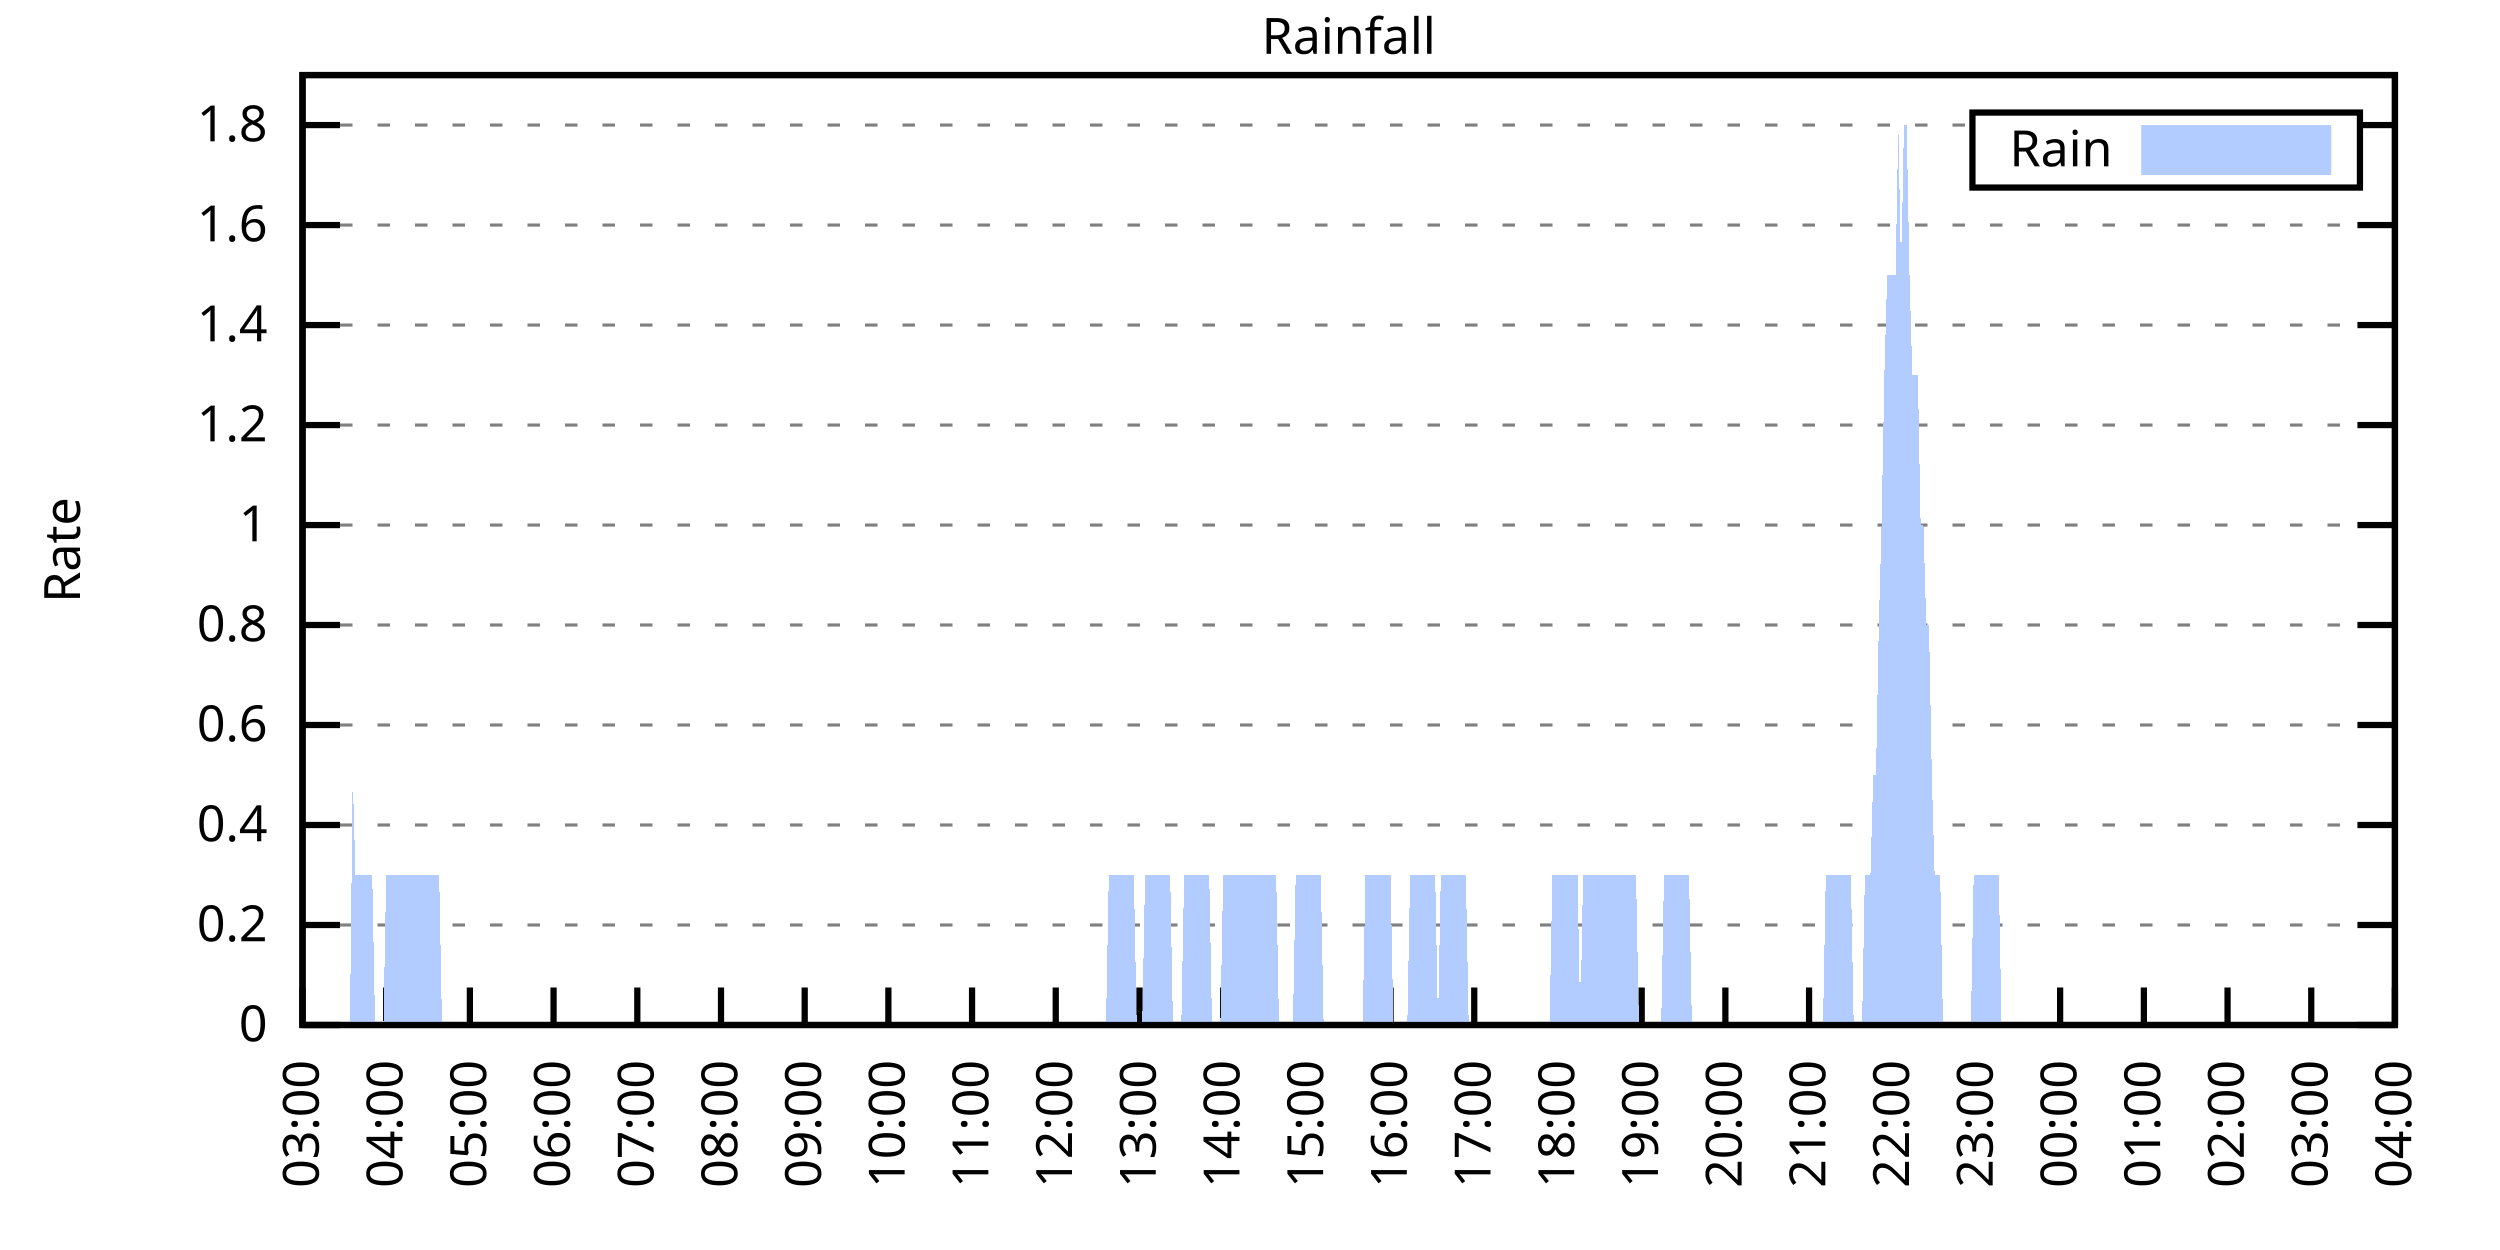
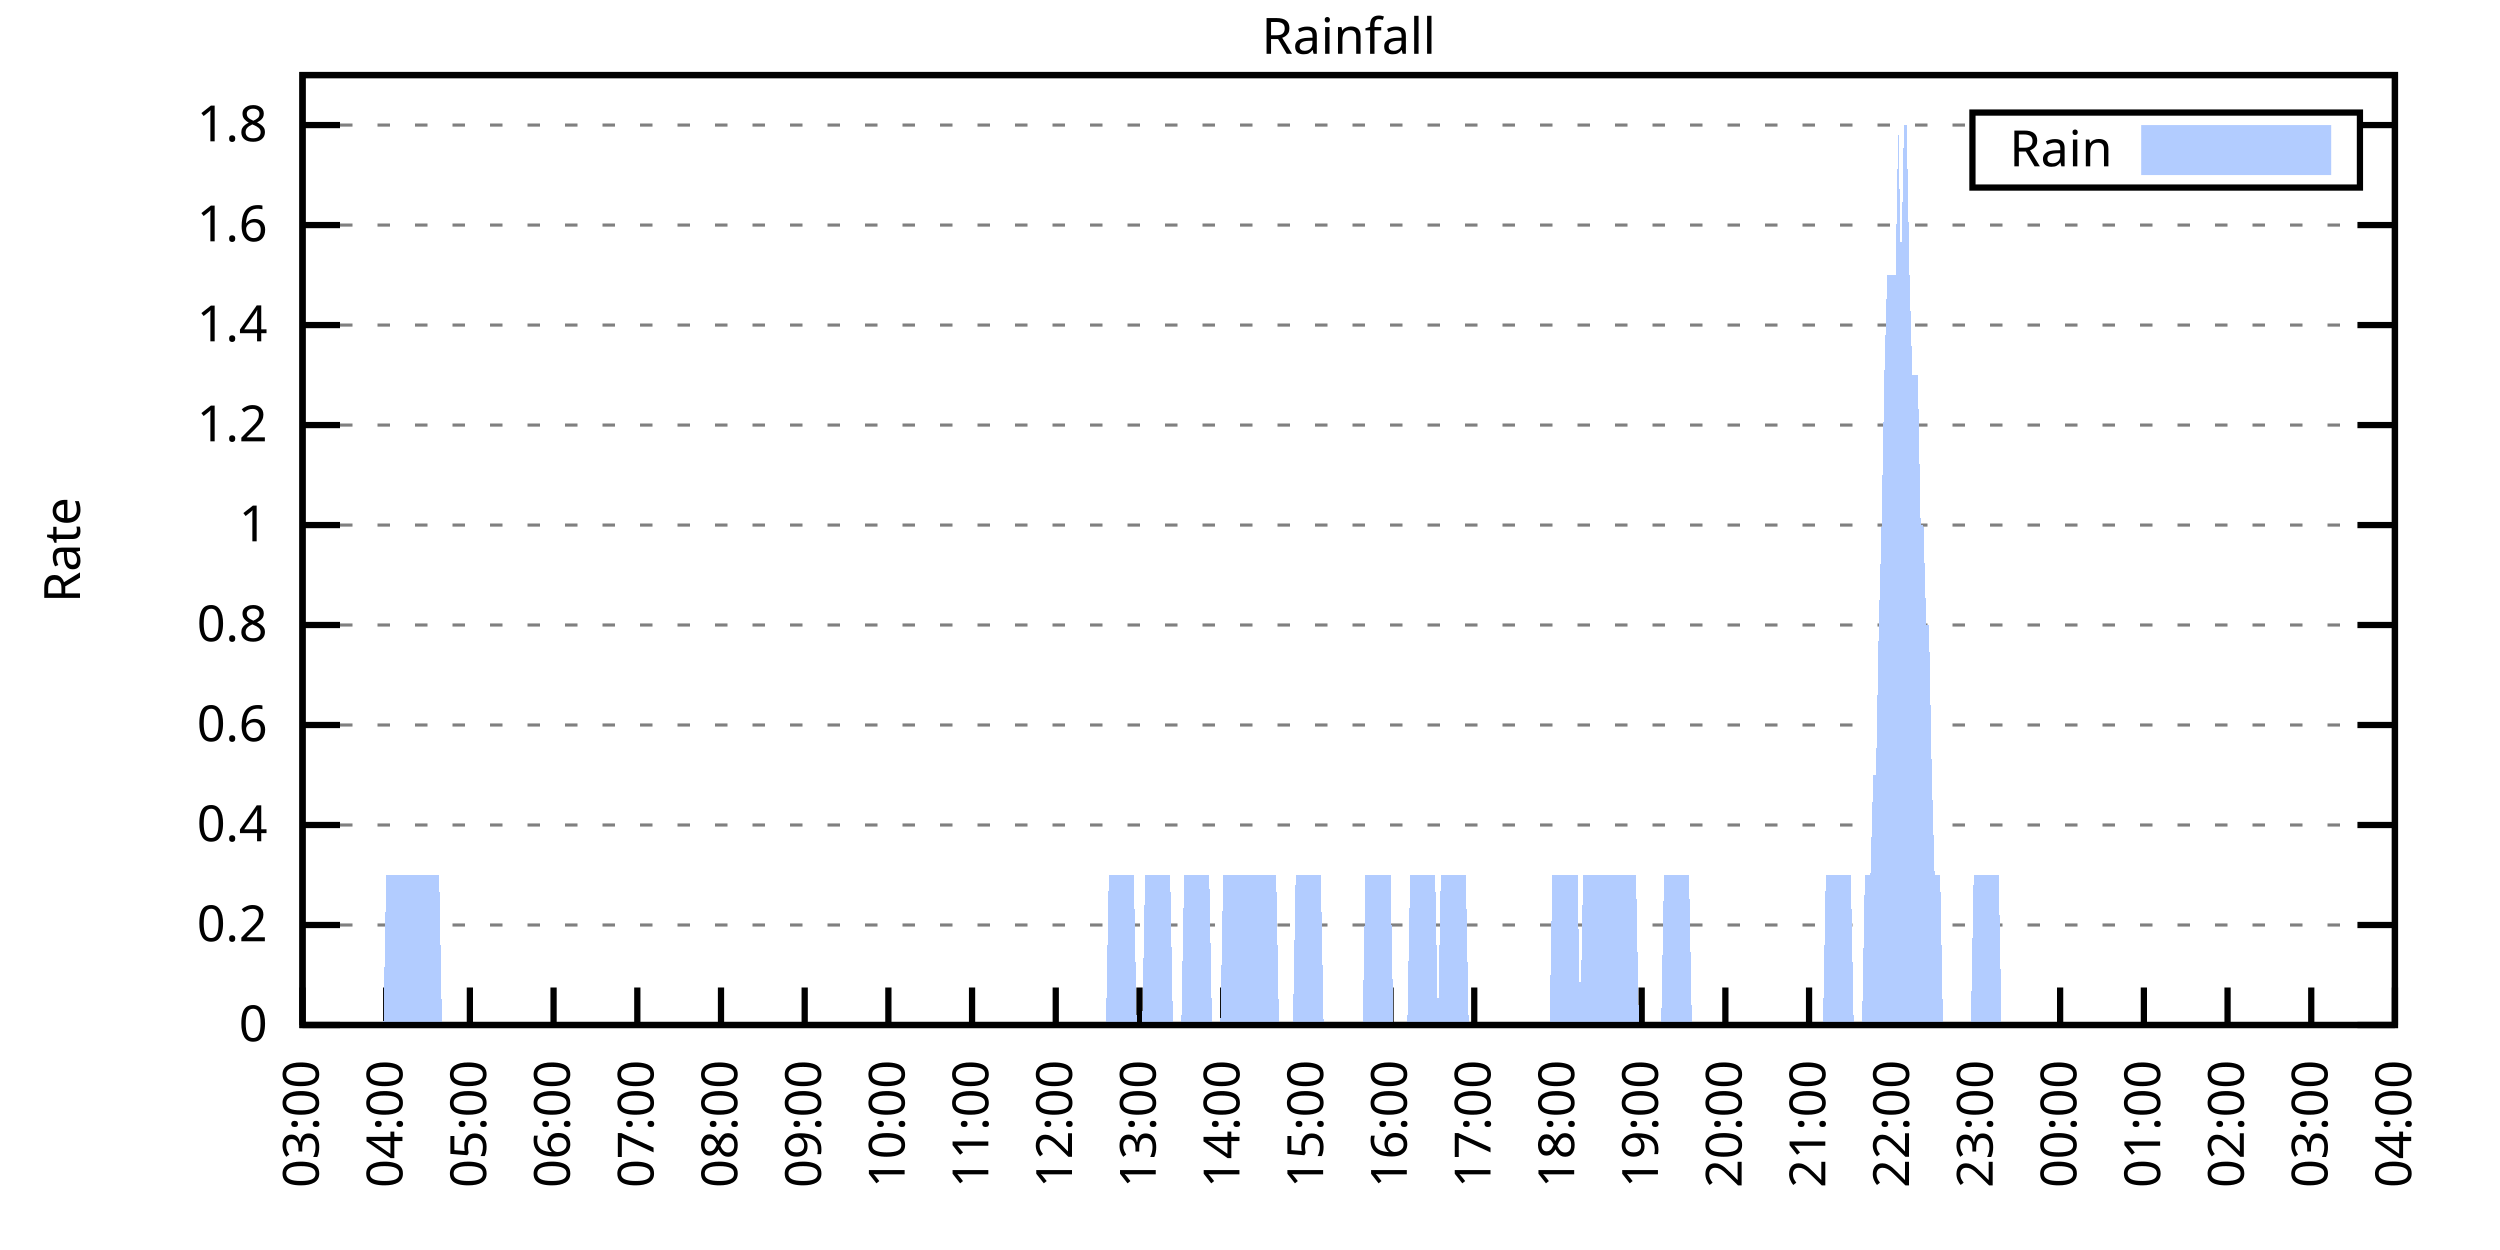
<svg xmlns="http://www.w3.org/2000/svg" xmlns:xlink="http://www.w3.org/1999/xlink" width="400" height="200" viewBox="0 0 400 200">
  <g id="gnuplot_canvas">
    <rect x="0" y="0" width="400" height="200" fill="none" />
    <defs>
      <circle id="gpDot" r="0.5" stroke-width="0.5" stroke="currentColor" />
      <path id="gpPt0" stroke-width="0.333" stroke="currentColor" d="M-1,0 h2 M0,-1 v2" />
      <path id="gpPt1" stroke-width="0.333" stroke="currentColor" d="M-1,-1 L1,1 M1,-1 L-1,1" />
      <path id="gpPt2" stroke-width="0.333" stroke="currentColor" d="M-1,0 L1,0 M0,-1 L0,1 M-1,-1 L1,1 M-1,1 L1,-1" />
      <rect id="gpPt3" stroke-width="0.333" stroke="currentColor" x="-1" y="-1" width="2" height="2" />
      <rect id="gpPt4" stroke-width="0.333" stroke="currentColor" fill="currentColor" x="-1" y="-1" width="2" height="2" />
      <circle id="gpPt5" stroke-width="0.333" stroke="currentColor" cx="0" cy="0" r="1" />
      <use xlink:href="#gpPt5" id="gpPt6" fill="currentColor" stroke="none" />
      <path id="gpPt7" stroke-width="0.333" stroke="currentColor" d="M0,-1.33 L-1.33,0.67 L1.33,0.67 z" />
      <use xlink:href="#gpPt7" id="gpPt8" fill="currentColor" stroke="none" />
      <use xlink:href="#gpPt7" id="gpPt9" stroke="currentColor" transform="rotate(180)" />
      <use xlink:href="#gpPt9" id="gpPt10" fill="currentColor" stroke="none" />
      <use xlink:href="#gpPt3" id="gpPt11" stroke="currentColor" transform="rotate(45)" />
      <use xlink:href="#gpPt11" id="gpPt12" fill="currentColor" stroke="none" />
      <path id="gpPt13" stroke-width="0.333" stroke="currentColor" d="M0,1.330 L1.265,0.411 L0.782,-1.067 L-0.782,-1.076 L-1.265,0.411 z" />
      <use xlink:href="#gpPt13" id="gpPt14" fill="currentColor" stroke="none" />
      <filter id="textbox" filterUnits="objectBoundingBox" x="0" y="0" height="1" width="1">
        <feFlood flood-color="white" flood-opacity="1" result="bgnd" />
        <feComposite in="SourceGraphic" in2="bgnd" operator="atop" />
      </filter>
      <filter id="greybox" filterUnits="objectBoundingBox" x="0" y="0" height="1" width="1">
        <feFlood flood-color="lightgrey" flood-opacity="1" result="grey" />
        <feComposite in="SourceGraphic" in2="grey" operator="atop" />
      </filter>
    </defs>
    <g fill="none" color="white" stroke="currentColor" stroke-width="1.00" stroke-linecap="butt" stroke-linejoin="miter">
</g>
    <g fill="none" color="black" stroke="currentColor" stroke-width="1.00" stroke-linecap="butt" stroke-linejoin="miter">
      <g stroke="none" shape-rendering="crispEdges">
        <polygon fill="rgb(255, 255, 255)" points="48.40,164.00 383.18,164.00 383.18,12.02 48.40,12.02 " />
      </g>
    </g>
    <g fill="none" color="black" stroke="currentColor" stroke-width="1.00" stroke-linecap="butt" stroke-linejoin="miter">
</g>
    <g fill="none" color="black" stroke="black" stroke-width="0.50" stroke-linecap="butt" stroke-linejoin="miter">
</g>
    <g fill="none" color="gray" stroke="currentColor" stroke-width="0.50" stroke-linecap="butt" stroke-linejoin="miter">
      <path stroke="gray" stroke-dasharray="2,4" class="gridline" d="M48.40,164.00 L383.19,164.00  " />
    </g>
    <g fill="none" color="gray" stroke="gray" stroke-width="1.00" stroke-linecap="butt" stroke-linejoin="miter">
</g>
    <g fill="none" color="black" stroke="currentColor" stroke-width="1.00" stroke-linecap="butt" stroke-linejoin="miter">
      <path stroke="black" d="M48.40,164.00 L54.40,164.00 M383.19,164.00 L377.19,164.00  " />
      <g transform="translate(42.80,166.60)" stroke="none" fill="black" font-family="Sans" font-size="8.00" text-anchor="end">
        <text>
          <tspan font-family="Sans"> 0</tspan>
        </text>
      </g>
    </g>
    <g fill="none" color="black" stroke="currentColor" stroke-width="1.00" stroke-linecap="butt" stroke-linejoin="miter">
</g>
    <g fill="none" color="black" stroke="black" stroke-width="0.50" stroke-linecap="butt" stroke-linejoin="miter">
</g>
    <g fill="none" color="gray" stroke="currentColor" stroke-width="0.50" stroke-linecap="butt" stroke-linejoin="miter">
      <path stroke="gray" stroke-dasharray="2,4" class="gridline" d="M48.40,148.00 L383.19,148.00  " />
    </g>
    <g fill="none" color="gray" stroke="gray" stroke-width="1.00" stroke-linecap="butt" stroke-linejoin="miter">
</g>
    <g fill="none" color="black" stroke="currentColor" stroke-width="1.00" stroke-linecap="butt" stroke-linejoin="miter">
      <path stroke="black" d="M48.40,148.00 L54.40,148.00 M383.19,148.00 L377.19,148.00  " />
      <g transform="translate(42.80,150.60)" stroke="none" fill="black" font-family="Sans" font-size="8.00" text-anchor="end">
        <text>
          <tspan font-family="Sans"> 0.2</tspan>
        </text>
      </g>
    </g>
    <g fill="none" color="black" stroke="currentColor" stroke-width="1.00" stroke-linecap="butt" stroke-linejoin="miter">
</g>
    <g fill="none" color="black" stroke="black" stroke-width="0.50" stroke-linecap="butt" stroke-linejoin="miter">
</g>
    <g fill="none" color="gray" stroke="currentColor" stroke-width="0.50" stroke-linecap="butt" stroke-linejoin="miter">
      <path stroke="gray" stroke-dasharray="2,4" class="gridline" d="M48.40,132.00 L383.19,132.00  " />
    </g>
    <g fill="none" color="gray" stroke="gray" stroke-width="1.00" stroke-linecap="butt" stroke-linejoin="miter">
</g>
    <g fill="none" color="black" stroke="currentColor" stroke-width="1.00" stroke-linecap="butt" stroke-linejoin="miter">
      <path stroke="black" d="M48.40,132.00 L54.40,132.00 M383.19,132.00 L377.19,132.00  " />
      <g transform="translate(42.80,134.60)" stroke="none" fill="black" font-family="Sans" font-size="8.00" text-anchor="end">
        <text>
          <tspan font-family="Sans"> 0.4</tspan>
        </text>
      </g>
    </g>
    <g fill="none" color="black" stroke="currentColor" stroke-width="1.00" stroke-linecap="butt" stroke-linejoin="miter">
</g>
    <g fill="none" color="black" stroke="black" stroke-width="0.50" stroke-linecap="butt" stroke-linejoin="miter">
</g>
    <g fill="none" color="gray" stroke="currentColor" stroke-width="0.50" stroke-linecap="butt" stroke-linejoin="miter">
      <path stroke="gray" stroke-dasharray="2,4" class="gridline" d="M48.40,116.00 L383.19,116.00  " />
    </g>
    <g fill="none" color="gray" stroke="gray" stroke-width="1.00" stroke-linecap="butt" stroke-linejoin="miter">
</g>
    <g fill="none" color="black" stroke="currentColor" stroke-width="1.00" stroke-linecap="butt" stroke-linejoin="miter">
      <path stroke="black" d="M48.40,116.00 L54.40,116.00 M383.19,116.00 L377.19,116.00  " />
      <g transform="translate(42.80,118.60)" stroke="none" fill="black" font-family="Sans" font-size="8.00" text-anchor="end">
        <text>
          <tspan font-family="Sans"> 0.6</tspan>
        </text>
      </g>
    </g>
    <g fill="none" color="black" stroke="currentColor" stroke-width="1.00" stroke-linecap="butt" stroke-linejoin="miter">
</g>
    <g fill="none" color="black" stroke="black" stroke-width="0.50" stroke-linecap="butt" stroke-linejoin="miter">
</g>
    <g fill="none" color="gray" stroke="currentColor" stroke-width="0.50" stroke-linecap="butt" stroke-linejoin="miter">
      <path stroke="gray" stroke-dasharray="2,4" class="gridline" d="M48.40,100.00 L383.19,100.00  " />
    </g>
    <g fill="none" color="gray" stroke="gray" stroke-width="1.00" stroke-linecap="butt" stroke-linejoin="miter">
</g>
    <g fill="none" color="black" stroke="currentColor" stroke-width="1.00" stroke-linecap="butt" stroke-linejoin="miter">
      <path stroke="black" d="M48.40,100.00 L54.40,100.00 M383.19,100.00 L377.19,100.00  " />
      <g transform="translate(42.80,102.60)" stroke="none" fill="black" font-family="Sans" font-size="8.00" text-anchor="end">
        <text>
          <tspan font-family="Sans"> 0.8</tspan>
        </text>
      </g>
    </g>
    <g fill="none" color="black" stroke="currentColor" stroke-width="1.00" stroke-linecap="butt" stroke-linejoin="miter">
</g>
    <g fill="none" color="black" stroke="black" stroke-width="0.50" stroke-linecap="butt" stroke-linejoin="miter">
</g>
    <g fill="none" color="gray" stroke="currentColor" stroke-width="0.50" stroke-linecap="butt" stroke-linejoin="miter">
      <path stroke="gray" stroke-dasharray="2,4" class="gridline" d="M48.40,84.01 L383.19,84.01  " />
    </g>
    <g fill="none" color="gray" stroke="gray" stroke-width="1.00" stroke-linecap="butt" stroke-linejoin="miter">
</g>
    <g fill="none" color="black" stroke="currentColor" stroke-width="1.00" stroke-linecap="butt" stroke-linejoin="miter">
      <path stroke="black" d="M48.40,84.01 L54.40,84.01 M383.19,84.01 L377.19,84.01  " />
      <g transform="translate(42.80,86.61)" stroke="none" fill="black" font-family="Sans" font-size="8.00" text-anchor="end">
        <text>
          <tspan font-family="Sans"> 1</tspan>
        </text>
      </g>
    </g>
    <g fill="none" color="black" stroke="currentColor" stroke-width="1.00" stroke-linecap="butt" stroke-linejoin="miter">
</g>
    <g fill="none" color="black" stroke="black" stroke-width="0.50" stroke-linecap="butt" stroke-linejoin="miter">
</g>
    <g fill="none" color="gray" stroke="currentColor" stroke-width="0.50" stroke-linecap="butt" stroke-linejoin="miter">
      <path stroke="gray" stroke-dasharray="2,4" class="gridline" d="M48.40,68.01 L383.19,68.01  " />
    </g>
    <g fill="none" color="gray" stroke="gray" stroke-width="1.00" stroke-linecap="butt" stroke-linejoin="miter">
</g>
    <g fill="none" color="black" stroke="currentColor" stroke-width="1.00" stroke-linecap="butt" stroke-linejoin="miter">
      <path stroke="black" d="M48.40,68.01 L54.40,68.01 M383.19,68.01 L377.19,68.01  " />
      <g transform="translate(42.80,70.61)" stroke="none" fill="black" font-family="Sans" font-size="8.00" text-anchor="end">
        <text>
          <tspan font-family="Sans"> 1.2</tspan>
        </text>
      </g>
    </g>
    <g fill="none" color="black" stroke="currentColor" stroke-width="1.00" stroke-linecap="butt" stroke-linejoin="miter">
</g>
    <g fill="none" color="black" stroke="black" stroke-width="0.50" stroke-linecap="butt" stroke-linejoin="miter">
</g>
    <g fill="none" color="gray" stroke="currentColor" stroke-width="0.50" stroke-linecap="butt" stroke-linejoin="miter">
      <path stroke="gray" stroke-dasharray="2,4" class="gridline" d="M48.40,52.01 L383.19,52.01  " />
    </g>
    <g fill="none" color="gray" stroke="gray" stroke-width="1.00" stroke-linecap="butt" stroke-linejoin="miter">
</g>
    <g fill="none" color="black" stroke="currentColor" stroke-width="1.00" stroke-linecap="butt" stroke-linejoin="miter">
      <path stroke="black" d="M48.40,52.01 L54.40,52.01 M383.19,52.01 L377.19,52.01  " />
      <g transform="translate(42.80,54.61)" stroke="none" fill="black" font-family="Sans" font-size="8.00" text-anchor="end">
        <text>
          <tspan font-family="Sans"> 1.4</tspan>
        </text>
      </g>
    </g>
    <g fill="none" color="black" stroke="currentColor" stroke-width="1.00" stroke-linecap="butt" stroke-linejoin="miter">
</g>
    <g fill="none" color="black" stroke="black" stroke-width="0.50" stroke-linecap="butt" stroke-linejoin="miter">
</g>
    <g fill="none" color="gray" stroke="currentColor" stroke-width="0.50" stroke-linecap="butt" stroke-linejoin="miter">
      <path stroke="gray" stroke-dasharray="2,4" class="gridline" d="M48.40,36.01 L383.19,36.01  " />
    </g>
    <g fill="none" color="gray" stroke="gray" stroke-width="1.00" stroke-linecap="butt" stroke-linejoin="miter">
</g>
    <g fill="none" color="black" stroke="currentColor" stroke-width="1.00" stroke-linecap="butt" stroke-linejoin="miter">
      <path stroke="black" d="M48.40,36.01 L54.40,36.01 M383.19,36.01 L377.19,36.01  " />
      <g transform="translate(42.80,38.61)" stroke="none" fill="black" font-family="Sans" font-size="8.00" text-anchor="end">
        <text>
          <tspan font-family="Sans"> 1.6</tspan>
        </text>
      </g>
    </g>
    <g fill="none" color="black" stroke="currentColor" stroke-width="1.00" stroke-linecap="butt" stroke-linejoin="miter">
</g>
    <g fill="none" color="black" stroke="black" stroke-width="0.50" stroke-linecap="butt" stroke-linejoin="miter">
</g>
    <g fill="none" color="gray" stroke="currentColor" stroke-width="0.50" stroke-linecap="butt" stroke-linejoin="miter">
      <path stroke="gray" stroke-dasharray="2,4" class="gridline" d="M48.40,20.01 L315.59,20.01 M377.59,20.01 L383.19,20.01  " />
    </g>
    <g fill="none" color="gray" stroke="gray" stroke-width="1.00" stroke-linecap="butt" stroke-linejoin="miter">
</g>
    <g fill="none" color="black" stroke="currentColor" stroke-width="1.00" stroke-linecap="butt" stroke-linejoin="miter">
      <path stroke="black" d="M48.40,20.01 L54.40,20.01 M383.19,20.01 L377.19,20.01  " />
      <g transform="translate(42.80,22.61)" stroke="none" fill="black" font-family="Sans" font-size="8.00" text-anchor="end">
        <text>
          <tspan font-family="Sans"> 1.8</tspan>
        </text>
      </g>
    </g>
    <g fill="none" color="black" stroke="currentColor" stroke-width="1.00" stroke-linecap="butt" stroke-linejoin="miter">
      <path stroke="black" d="M48.40,164.00 L48.40,158.00  " />
      <g transform="translate(51.00,169.60) rotate(270.00)" stroke="none" fill="black" font-family="Sans" font-size="8.00" text-anchor="end">
        <text>
          <tspan font-family="Sans">03:00</tspan>
        </text>
      </g>
    </g>
    <g fill="none" color="black" stroke="currentColor" stroke-width="1.00" stroke-linecap="butt" stroke-linejoin="miter">
      <path stroke="black" d="M61.79,164.00 L61.79,158.00  " />
      <g transform="translate(64.39,169.60) rotate(270.00)" stroke="none" fill="black" font-family="Sans" font-size="8.00" text-anchor="end">
        <text>
          <tspan font-family="Sans">04:00</tspan>
        </text>
      </g>
    </g>
    <g fill="none" color="black" stroke="currentColor" stroke-width="1.00" stroke-linecap="butt" stroke-linejoin="miter">
      <path stroke="black" d="M75.18,164.00 L75.18,158.00  " />
      <g transform="translate(77.78,169.60) rotate(270.00)" stroke="none" fill="black" font-family="Sans" font-size="8.00" text-anchor="end">
        <text>
          <tspan font-family="Sans">05:00</tspan>
        </text>
      </g>
    </g>
    <g fill="none" color="black" stroke="currentColor" stroke-width="1.00" stroke-linecap="butt" stroke-linejoin="miter">
      <path stroke="black" d="M88.57,164.00 L88.57,158.00  " />
      <g transform="translate(91.17,169.60) rotate(270.00)" stroke="none" fill="black" font-family="Sans" font-size="8.00" text-anchor="end">
        <text>
          <tspan font-family="Sans">06:00</tspan>
        </text>
      </g>
    </g>
    <g fill="none" color="black" stroke="currentColor" stroke-width="1.00" stroke-linecap="butt" stroke-linejoin="miter">
      <path stroke="black" d="M101.97,164.00 L101.97,158.00  " />
      <g transform="translate(104.57,169.60) rotate(270.00)" stroke="none" fill="black" font-family="Sans" font-size="8.00" text-anchor="end">
        <text>
          <tspan font-family="Sans">07:00</tspan>
        </text>
      </g>
    </g>
    <g fill="none" color="black" stroke="currentColor" stroke-width="1.00" stroke-linecap="butt" stroke-linejoin="miter">
      <path stroke="black" d="M115.36,164.00 L115.36,158.00  " />
      <g transform="translate(117.96,169.60) rotate(270.00)" stroke="none" fill="black" font-family="Sans" font-size="8.00" text-anchor="end">
        <text>
          <tspan font-family="Sans">08:00</tspan>
        </text>
      </g>
    </g>
    <g fill="none" color="black" stroke="currentColor" stroke-width="1.00" stroke-linecap="butt" stroke-linejoin="miter">
      <path stroke="black" d="M128.75,164.00 L128.75,158.00  " />
      <g transform="translate(131.35,169.60) rotate(270.00)" stroke="none" fill="black" font-family="Sans" font-size="8.00" text-anchor="end">
        <text>
          <tspan font-family="Sans">09:00</tspan>
        </text>
      </g>
    </g>
    <g fill="none" color="black" stroke="currentColor" stroke-width="1.00" stroke-linecap="butt" stroke-linejoin="miter">
      <path stroke="black" d="M142.14,164.00 L142.14,158.00  " />
      <g transform="translate(144.74,169.60) rotate(270.00)" stroke="none" fill="black" font-family="Sans" font-size="8.00" text-anchor="end">
        <text>
          <tspan font-family="Sans">10:00</tspan>
        </text>
      </g>
    </g>
    <g fill="none" color="black" stroke="currentColor" stroke-width="1.00" stroke-linecap="butt" stroke-linejoin="miter">
      <path stroke="black" d="M155.53,164.00 L155.53,158.00  " />
      <g transform="translate(158.13,169.60) rotate(270.00)" stroke="none" fill="black" font-family="Sans" font-size="8.00" text-anchor="end">
        <text>
          <tspan font-family="Sans">11:00</tspan>
        </text>
      </g>
    </g>
    <g fill="none" color="black" stroke="currentColor" stroke-width="1.00" stroke-linecap="butt" stroke-linejoin="miter">
      <path stroke="black" d="M168.92,164.00 L168.92,158.00  " />
      <g transform="translate(171.52,169.60) rotate(270.00)" stroke="none" fill="black" font-family="Sans" font-size="8.00" text-anchor="end">
        <text>
          <tspan font-family="Sans">12:00</tspan>
        </text>
      </g>
    </g>
    <g fill="none" color="black" stroke="currentColor" stroke-width="1.00" stroke-linecap="butt" stroke-linejoin="miter">
      <path stroke="black" d="M182.32,164.00 L182.32,158.00  " />
      <g transform="translate(184.92,169.60) rotate(270.00)" stroke="none" fill="black" font-family="Sans" font-size="8.00" text-anchor="end">
        <text>
          <tspan font-family="Sans">13:00</tspan>
        </text>
      </g>
    </g>
    <g fill="none" color="black" stroke="currentColor" stroke-width="1.00" stroke-linecap="butt" stroke-linejoin="miter">
      <path stroke="black" d="M195.71,164.00 L195.71,158.00  " />
      <g transform="translate(198.31,169.60) rotate(270.00)" stroke="none" fill="black" font-family="Sans" font-size="8.00" text-anchor="end">
        <text>
          <tspan font-family="Sans">14:00</tspan>
        </text>
      </g>
    </g>
    <g fill="none" color="black" stroke="currentColor" stroke-width="1.00" stroke-linecap="butt" stroke-linejoin="miter">
      <path stroke="black" d="M209.10,164.00 L209.10,158.00  " />
      <g transform="translate(211.70,169.60) rotate(270.00)" stroke="none" fill="black" font-family="Sans" font-size="8.00" text-anchor="end">
        <text>
          <tspan font-family="Sans">15:00</tspan>
        </text>
      </g>
    </g>
    <g fill="none" color="black" stroke="currentColor" stroke-width="1.00" stroke-linecap="butt" stroke-linejoin="miter">
      <path stroke="black" d="M222.49,164.00 L222.49,158.00  " />
      <g transform="translate(225.09,169.60) rotate(270.00)" stroke="none" fill="black" font-family="Sans" font-size="8.00" text-anchor="end">
        <text>
          <tspan font-family="Sans">16:00</tspan>
        </text>
      </g>
    </g>
    <g fill="none" color="black" stroke="currentColor" stroke-width="1.00" stroke-linecap="butt" stroke-linejoin="miter">
      <path stroke="black" d="M235.88,164.00 L235.88,158.00  " />
      <g transform="translate(238.48,169.60) rotate(270.00)" stroke="none" fill="black" font-family="Sans" font-size="8.00" text-anchor="end">
        <text>
          <tspan font-family="Sans">17:00</tspan>
        </text>
      </g>
    </g>
    <g fill="none" color="black" stroke="currentColor" stroke-width="1.00" stroke-linecap="butt" stroke-linejoin="miter">
      <path stroke="black" d="M249.27,164.00 L249.27,158.00  " />
      <g transform="translate(251.87,169.60) rotate(270.00)" stroke="none" fill="black" font-family="Sans" font-size="8.00" text-anchor="end">
        <text>
          <tspan font-family="Sans">18:00</tspan>
        </text>
      </g>
    </g>
    <g fill="none" color="black" stroke="currentColor" stroke-width="1.00" stroke-linecap="butt" stroke-linejoin="miter">
      <path stroke="black" d="M262.67,164.00 L262.67,158.00  " />
      <g transform="translate(265.27,169.60) rotate(270.00)" stroke="none" fill="black" font-family="Sans" font-size="8.00" text-anchor="end">
        <text>
          <tspan font-family="Sans">19:00</tspan>
        </text>
      </g>
    </g>
    <g fill="none" color="black" stroke="currentColor" stroke-width="1.00" stroke-linecap="butt" stroke-linejoin="miter">
      <path stroke="black" d="M276.06,164.00 L276.06,158.00  " />
      <g transform="translate(278.66,169.60) rotate(270.00)" stroke="none" fill="black" font-family="Sans" font-size="8.00" text-anchor="end">
        <text>
          <tspan font-family="Sans">20:00</tspan>
        </text>
      </g>
    </g>
    <g fill="none" color="black" stroke="currentColor" stroke-width="1.00" stroke-linecap="butt" stroke-linejoin="miter">
      <path stroke="black" d="M289.45,164.00 L289.45,158.00  " />
      <g transform="translate(292.05,169.60) rotate(270.00)" stroke="none" fill="black" font-family="Sans" font-size="8.00" text-anchor="end">
        <text>
          <tspan font-family="Sans">21:00</tspan>
        </text>
      </g>
    </g>
    <g fill="none" color="black" stroke="currentColor" stroke-width="1.00" stroke-linecap="butt" stroke-linejoin="miter">
      <path stroke="black" d="M302.84,164.00 L302.84,158.00  " />
      <g transform="translate(305.44,169.60) rotate(270.00)" stroke="none" fill="black" font-family="Sans" font-size="8.00" text-anchor="end">
        <text>
          <tspan font-family="Sans">22:00</tspan>
        </text>
      </g>
    </g>
    <g fill="none" color="black" stroke="currentColor" stroke-width="1.00" stroke-linecap="butt" stroke-linejoin="miter">
      <path stroke="black" d="M316.23,164.00 L316.23,158.00  " />
      <g transform="translate(318.83,169.60) rotate(270.00)" stroke="none" fill="black" font-family="Sans" font-size="8.00" text-anchor="end">
        <text>
          <tspan font-family="Sans">23:00</tspan>
        </text>
      </g>
    </g>
    <g fill="none" color="black" stroke="currentColor" stroke-width="1.00" stroke-linecap="butt" stroke-linejoin="miter">
      <path stroke="black" d="M329.62,164.00 L329.62,158.00  " />
      <g transform="translate(332.22,169.60) rotate(270.00)" stroke="none" fill="black" font-family="Sans" font-size="8.00" text-anchor="end">
        <text>
          <tspan font-family="Sans">00:00</tspan>
        </text>
      </g>
    </g>
    <g fill="none" color="black" stroke="currentColor" stroke-width="1.00" stroke-linecap="butt" stroke-linejoin="miter">
      <path stroke="black" d="M343.02,164.00 L343.02,158.00  " />
      <g transform="translate(345.62,169.60) rotate(270.00)" stroke="none" fill="black" font-family="Sans" font-size="8.00" text-anchor="end">
        <text>
          <tspan font-family="Sans">01:00</tspan>
        </text>
      </g>
    </g>
    <g fill="none" color="black" stroke="currentColor" stroke-width="1.00" stroke-linecap="butt" stroke-linejoin="miter">
      <path stroke="black" d="M356.41,164.00 L356.41,158.00  " />
      <g transform="translate(359.01,169.60) rotate(270.00)" stroke="none" fill="black" font-family="Sans" font-size="8.00" text-anchor="end">
        <text>
          <tspan font-family="Sans">02:00</tspan>
        </text>
      </g>
    </g>
    <g fill="none" color="black" stroke="currentColor" stroke-width="1.00" stroke-linecap="butt" stroke-linejoin="miter">
      <path stroke="black" d="M369.80,164.00 L369.80,158.00  " />
      <g transform="translate(372.40,169.60) rotate(270.00)" stroke="none" fill="black" font-family="Sans" font-size="8.00" text-anchor="end">
        <text>
          <tspan font-family="Sans">03:00</tspan>
        </text>
      </g>
    </g>
    <g fill="none" color="black" stroke="currentColor" stroke-width="1.00" stroke-linecap="butt" stroke-linejoin="miter">
      <path stroke="black" d="M383.19,164.00 L383.19,158.00  " />
      <g transform="translate(385.79,169.60) rotate(270.00)" stroke="none" fill="black" font-family="Sans" font-size="8.00" text-anchor="end">
        <text>
          <tspan font-family="Sans">04:00</tspan>
        </text>
      </g>
    </g>
    <g fill="none" color="black" stroke="currentColor" stroke-width="1.00" stroke-linecap="butt" stroke-linejoin="miter">
</g>
    <g fill="none" color="black" stroke="currentColor" stroke-width="1.00" stroke-linecap="butt" stroke-linejoin="miter">
      <path stroke="black" d="M48.40,12.01 L48.40,164.00 L383.19,164.00 L383.19,12.01 L48.40,12.01 Z  " />
    </g>
    <g fill="none" color="black" stroke="currentColor" stroke-width="1.00" stroke-linecap="butt" stroke-linejoin="miter">
</g>
    <g fill="none" color="black" stroke="currentColor" stroke-width="1.00" stroke-linecap="butt" stroke-linejoin="miter">
      <path stroke="black" d="M315.59,30.01 L315.59,18.01 L377.59,18.01 L377.59,30.01 L315.59,30.01 Z  " />
    </g>
    <g id="Rainfall_plot_1">
      <g fill="none" color="white" stroke="black" stroke-width="2.00" stroke-linecap="butt" stroke-linejoin="miter">
</g>
      <g fill="none" color="black" stroke="currentColor" stroke-width="2.00" stroke-linecap="butt" stroke-linejoin="miter">
        <g transform="translate(337.99,26.61)" stroke="none" fill="black" font-family="Sans" font-size="8.00" text-anchor="end">
          <text>
            <tspan font-family="Sans">Rain</tspan>
          </text>
        </g>
      </g>
      <g fill="none" color="black" stroke="currentColor" stroke-width="2.00" stroke-linecap="butt" stroke-linejoin="miter">
        <g stroke="none" shape-rendering="crispEdges">
          <polygon fill="rgb(178, 204, 255)" points="343.59,27.01 371.99,27.01 371.99,21.01 343.59,21.01 " />
        </g>
        <path stroke="rgb(178, 204, 255)" d="M343.59,27.01 L371.99,27.01 L371.99,21.01 L343.59,21.01 L343.59,27.01 Z  " />
      </g>
      <g fill="none" color="black" stroke="currentColor" stroke-width="2.00" stroke-linecap="butt" stroke-linejoin="miter">
        <g stroke="none" shape-rendering="crispEdges">
-           <polygon fill="rgb(178, 204, 255)" points="51.97,164.00 52.42,164.00 52.86,164.00 53.31,164.00 53.76,164.00 54.20,164.00 54.65,164.00 55.10,164.00 55.54,164.00 55.99,164.00 56.43,124.00 56.88,140.00 57.33,140.00 57.77,140.00 58.22,140.00 58.67,140.00 59.11,140.00 59.56,140.00 60.01,164.00 60.45,164.00 60.90,164.00 61.35,164.00 61.79,140.00 62.24,140.00 62.68,140.00 63.13,140.00 63.58,140.00 64.02,140.00 64.47,140.00 64.92,140.00 65.36,140.00 65.81,140.00 66.26,140.00 66.70,140.00 67.15,140.00 67.59,140.00 68.04,140.00 68.49,140.00 68.93,140.00 69.38,140.00 69.83,140.00 70.27,140.00 70.72,164.00 71.17,164.00 71.61,164.00 72.06,164.00 72.50,164.00 72.95,164.00 73.40,164.00 73.84,164.00 74.29,164.00 74.74,164.00 75.18,164.00 75.63,164.00 76.08,164.00 76.52,164.00 76.97,164.00 77.42,164.00 77.86,164.00 78.31,164.00 78.75,164.00 79.20,164.00 79.65,164.00 80.09,164.00 80.54,164.00 80.99,164.00 81.43,164.00 81.88,164.00 82.33,164.00 82.77,164.00 83.22,164.00 83.66,164.00 84.11,164.00 84.56,164.00 85.00,164.00 85.45,164.00 85.90,164.00 86.34,164.00 86.79,164.00 87.24,164.00 87.68,164.00 88.13,164.00 88.57,164.00 89.02,164.00 89.47,164.00 89.91,164.00 90.36,164.00 90.81,164.00 91.25,164.00 91.70,164.00 92.15,164.00 92.59,164.00 93.04,164.00 93.49,164.00 93.93,164.00 94.38,164.00 94.82,164.00 95.27,164.00 95.72,164.00 96.16,164.00 96.61,164.00 97.06,164.00 97.50,164.00 97.95,164.00 98.40,164.00 98.84,164.00 99.29,164.00 99.73,164.00 100.18,164.00 100.63,164.00 101.07,164.00 101.52,164.00 101.97,164.00 102.41,164.00 102.86,164.00 103.31,164.00 103.75,164.00 104.20,164.00 104.64,164.00 105.09,164.00 105.54,164.00 105.98,164.00 106.43,164.00 106.88,164.00 107.32,164.00 107.77,164.00 108.22,164.00 108.66,164.00 109.11,164.00 109.55,164.00 110.00,164.00 110.45,164.00 110.89,164.00 111.34,164.00 111.79,164.00 112.23,164.00 112.68,164.00 113.13,164.00 113.57,164.00 114.02,164.00 114.47,164.00 114.91,164.00 115.36,164.00 115.80,164.00 116.25,164.00 116.70,164.00 117.14,164.00 117.59,164.00 118.04,164.00 118.48,164.00 118.93,164.00 119.38,164.00 119.82,164.00 120.27,164.00 120.71,164.00 121.16,164.00 121.61,164.00 122.05,164.00 122.50,164.00 122.95,164.00 123.39,164.00 123.84,164.00 124.29,164.00 124.73,164.00 125.18,164.00 125.62,164.00 126.07,164.00 126.52,164.00 126.96,164.00 127.41,164.00 127.86,164.00 128.30,164.00 128.75,164.00 129.20,164.00 129.64,164.00 130.09,164.00 130.54,164.00 130.98,164.00 131.43,164.00 131.87,164.00 132.32,164.00 132.77,164.00 133.21,164.00 133.66,164.00 134.11,164.00 134.55,164.00 135.00,164.00 135.45,164.00 135.89,164.00 136.34,164.00 136.78,164.00 137.23,164.00 137.68,164.00 138.12,164.00 138.57,164.00 139.02,164.00 139.46,164.00 139.91,164.00 140.36,164.00 140.80,164.00 141.25,164.00 141.69,164.00 142.14,164.00 142.59,164.00 143.03,164.00 143.48,164.00 143.93,164.00 144.37,164.00 144.82,164.00 145.27,164.00 145.71,164.00 146.16,164.00 146.61,164.00 147.05,164.00 147.50,164.00 147.94,164.00 148.39,164.00 148.84,164.00 149.28,164.00 149.73,164.00 150.18,164.00 150.62,164.00 151.07,164.00 151.52,164.00 151.96,164.00 152.41,164.00 152.85,164.00 153.30,164.00 153.75,164.00 154.19,164.00 154.64,164.00 155.09,164.00 155.53,164.00 155.98,164.00 156.43,164.00 156.87,164.00 157.32,164.00 157.76,164.00 158.21,164.00 158.66,164.00 159.10,164.00 159.55,164.00 160.00,164.00 160.44,164.00 160.89,164.00 161.34,164.00 161.78,164.00 162.23,164.00 162.67,164.00 163.12,164.00 163.57,164.00 164.01,164.00 164.46,164.00 164.91,164.00 165.35,164.00 165.80,164.00 166.25,164.00 166.69,164.00 167.14,164.00 167.59,164.00 168.03,164.00 168.48,164.00 168.92,164.00 169.37,164.00 169.82,164.00 170.26,164.00 170.71,164.00 171.16,164.00 171.60,164.00 172.05,164.00 172.50,164.00 172.94,164.00 173.39,164.00 173.83,164.00 174.28,164.00 174.73,164.00 175.17,164.00 175.62,164.00 176.07,164.00 176.51,164.00 176.96,164.00 177.41,140.00 177.85,140.00 178.30,140.00 178.74,140.00 179.19,140.00 179.64,140.00 180.08,140.00 180.53,140.00 180.98,140.00 181.42,140.00 181.87,164.00 182.32,164.00 182.76,164.00 183.21,140.00 183.66,140.00 184.10,140.00 184.55,140.00 184.99,140.00 185.44,140.00 185.89,140.00 186.33,140.00 186.78,140.00 187.23,140.00 187.67,164.00 188.12,164.00 188.57,164.00 189.01,164.00 189.46,140.00 189.90,140.00 190.35,140.00 190.80,140.00 191.24,140.00 191.69,140.00 192.14,140.00 192.58,140.00 193.03,140.00 193.48,140.00 193.92,164.00 194.37,164.00 194.81,164.00 195.26,164.00 195.71,140.00 196.15,140.00 196.60,140.00 197.05,140.00 197.49,140.00 197.94,140.00 198.39,140.00 198.83,140.00 199.28,140.00 199.73,140.00 200.17,140.00 200.62,140.00 201.06,140.00 201.51,140.00 201.96,140.00 202.40,140.00 202.85,140.00 203.30,140.00 203.74,140.00 204.19,140.00 204.64,164.00 205.08,164.00 205.53,164.00 205.97,164.00 206.42,164.00 206.87,164.00 207.31,140.00 207.76,140.00 208.21,140.00 208.65,140.00 209.10,140.00 209.55,140.00 209.99,140.00 210.44,140.00 210.88,140.00 211.33,140.00 211.78,164.00 212.22,164.00 212.67,164.00 213.12,164.00 213.56,164.00 214.01,164.00 214.46,164.00 214.90,164.00 215.35,164.00 215.80,164.00 216.24,164.00 216.69,164.00 217.13,164.00 217.58,164.00 218.03,164.00 218.47,140.00 218.92,140.00 219.37,140.00 219.81,140.00 220.26,140.00 220.71,140.00 221.15,140.00 221.60,140.00 222.04,140.00 222.49,140.00 222.94,164.00 223.38,164.00 223.83,164.00 224.28,164.00 224.72,164.00 225.17,164.00 225.62,140.00 226.06,140.00 226.51,140.00 226.95,140.00 227.40,140.00 227.85,140.00 228.29,140.00 228.74,140.00 229.19,140.00 229.63,140.00 230.08,164.00 230.53,140.00 230.97,140.00 231.42,140.00 231.86,140.00 232.31,140.00 232.76,140.00 233.20,140.00 233.65,140.00 234.10,140.00 234.54,140.00 234.99,164.00 235.44,164.00 235.88,164.00 236.33,164.00 236.78,164.00 237.22,164.00 237.67,164.00 238.11,164.00 238.56,164.00 239.01,164.00 239.45,164.00 239.90,164.00 240.35,164.00 240.79,164.00 241.24,164.00 241.69,164.00 242.13,164.00 242.58,164.00 243.02,164.00 243.47,164.00 243.92,164.00 244.36,164.00 244.81,164.00 245.26,164.00 245.70,164.00 246.15,164.00 246.60,164.00 247.04,164.00 247.49,164.00 247.93,164.00 248.38,140.00 248.83,140.00 249.27,140.00 249.72,140.00 250.17,140.00 250.61,140.00 251.06,140.00 251.51,140.00 251.95,140.00 252.40,140.00 252.85,164.00 253.29,140.00 253.74,140.00 254.18,140.00 254.63,140.00 255.08,140.00 255.52,140.00 255.97,140.00 256.42,140.00 256.86,140.00 257.31,140.00 257.76,140.00 258.20,140.00 258.65,140.00 259.09,140.00 259.54,140.00 259.99,140.00 260.43,140.00 260.88,140.00 261.33,140.00 261.77,140.00 262.22,164.00 262.67,164.00 263.11,164.00 263.56,164.00 264.00,164.00 264.45,164.00 264.90,164.00 265.34,164.00 265.79,164.00 266.24,140.00 266.68,140.00 267.13,140.00 267.58,140.00 268.02,140.00 268.47,140.00 268.92,140.00 269.36,140.00 269.81,140.00 270.25,140.00 270.70,164.00 271.15,164.00 271.59,164.00 272.04,164.00 272.49,164.00 272.93,164.00 273.38,164.00 273.83,164.00 274.27,164.00 274.72,164.00 275.16,164.00 275.61,164.00 276.06,164.00 276.50,164.00 276.95,164.00 277.40,164.00 277.84,164.00 278.29,164.00 278.74,164.00 279.18,164.00 279.63,164.00 280.07,164.00 280.52,164.00 280.97,164.00 281.41,164.00 281.86,164.00 282.31,164.00 282.75,164.00 283.20,164.00 283.65,164.00 284.09,164.00 284.54,164.00 284.98,164.00 285.43,164.00 285.88,164.00 286.32,164.00 286.77,164.00 287.22,164.00 287.66,164.00 288.11,164.00 288.56,164.00 289.00,164.00 289.45,164.00 289.90,164.00 290.34,164.00 290.79,164.00 291.23,164.00 291.68,164.00 292.13,140.00 292.57,140.00 293.02,140.00 293.47,140.00 293.91,140.00 294.36,140.00 294.81,140.00 295.25,140.00 295.70,140.00 296.14,140.00 296.59,164.00 297.04,164.00 297.48,164.00 297.93,164.00 298.38,140.00 298.82,140.00 299.27,140.00 299.72,124.00 300.16,124.00 300.61,100.00 301.05,84.01 301.50,60.01 301.95,44.01 302.39,44.01 302.84,44.01 303.29,44.01 303.73,20.01 304.18,44.01 304.63,20.01 305.07,20.01 305.52,44.01 305.97,60.01 306.41,60.01 306.86,60.01 307.30,84.01 307.75,84.01 308.20,100.00 308.64,100.00 309.09,124.00 309.54,140.00 309.98,140.00 310.43,140.00 310.88,164.00 311.32,164.00 311.77,164.00 312.21,164.00 312.66,164.00 313.11,164.00 313.55,164.00 314.00,164.00 314.45,164.00 314.89,164.00 315.34,164.00 315.79,140.00 316.23,140.00 316.68,140.00 317.12,140.00 317.57,140.00 318.02,140.00 318.46,140.00 318.91,140.00 319.36,140.00 319.80,140.00 320.25,164.00 320.70,164.00 321.14,164.00 321.59,164.00 322.04,164.00 322.48,164.00 322.93,164.00 323.37,164.00 323.82,164.00 324.27,164.00 324.71,164.00 325.16,164.00 325.61,164.00 326.05,164.00 326.50,164.00 326.95,164.00 327.39,164.00 327.84,164.00 328.28,164.00 328.73,164.00 329.18,164.00 329.62,164.00 330.07,164.00 330.52,164.00 330.96,164.00 331.41,164.00 331.86,164.00 332.30,164.00 332.75,164.00 333.19,164.00 333.64,164.00 334.09,164.00 334.53,164.00 334.98,164.00 335.43,164.00 335.87,164.00 336.32,164.00 336.77,164.00 337.21,164.00 337.66,164.00 338.10,164.00 338.55,164.00 339.00,164.00 339.44,164.00 339.89,164.00 340.34,164.00 340.78,164.00 341.23,164.00 341.68,164.00 342.12,164.00 342.57,164.00 343.02,164.00 343.46,164.00 343.91,164.00 344.35,164.00 344.80,164.00 345.25,164.00 345.69,164.00 346.14,164.00 346.59,164.00 347.03,164.00 347.48,164.00 347.93,164.00 348.37,164.00 348.82,164.00 349.26,164.00 349.71,164.00 350.16,164.00 350.60,164.00 351.05,164.00 351.50,164.00 351.94,164.00 352.39,164.00 352.84,164.00 353.28,164.00 353.73,164.00 354.17,164.00 354.62,164.00 355.07,164.00 355.51,164.00 355.96,164.00 356.41,164.00 356.85,164.00 357.30,164.00 357.75,164.00 358.19,164.00 358.64,164.00 359.09,164.00 359.53,164.00 359.98,164.00 360.42,164.00 360.87,164.00 361.32,164.00 361.76,164.00 362.21,164.00 362.66,164.00 363.10,164.00 363.55,164.00 364.00,164.00 364.44,164.00 364.89,164.00 365.33,164.00 365.78,164.00 366.23,164.00 366.67,164.00 367.12,164.00 367.57,164.00 368.01,164.00 368.46,164.00 368.91,164.00 369.35,164.00 369.80,164.00 370.24,164.00 370.69,164.00 371.14,164.00 371.58,164.00 372.03,164.00 372.48,164.00 372.92,164.00 372.92,164.00 51.97,164.00 " />
+           <polygon fill="rgb(178, 204, 255)" points="55.54,164.00 55.99,164.00 56.43,164.00 56.88,164.00 57.33,164.00 57.77,164.00 58.22,164.00 58.67,164.00 59.11,164.00 59.56,164.00 60.01,164.00 60.45,164.00 60.90,164.00 61.35,164.00 61.79,140.00 62.24,140.00 62.68,140.00 63.13,140.00 63.58,140.00 64.02,140.00 64.47,140.00 64.92,140.00 65.36,140.00 65.81,140.00 66.26,140.00 66.70,140.00 67.15,140.00 67.59,140.00 68.04,140.00 68.49,140.00 68.93,140.00 69.38,140.00 69.83,140.00 70.27,140.00 70.72,164.00 71.17,164.00 71.61,164.00 72.06,164.00 72.50,164.00 72.95,164.00 73.40,164.00 73.84,164.00 74.29,164.00 74.74,164.00 75.18,164.00 75.63,164.00 76.08,164.00 76.52,164.00 76.97,164.00 77.42,164.00 77.86,164.00 78.31,164.00 78.75,164.00 79.20,164.00 79.65,164.00 80.09,164.00 80.54,164.00 80.99,164.00 81.43,164.00 81.88,164.00 82.33,164.00 82.77,164.00 83.22,164.00 83.66,164.00 84.11,164.00 84.56,164.00 85.00,164.00 85.45,164.00 85.90,164.00 86.34,164.00 86.79,164.00 87.24,164.00 87.68,164.00 88.13,164.00 88.57,164.00 89.02,164.00 89.47,164.00 89.91,164.00 90.36,164.00 90.81,164.00 91.25,164.00 91.70,164.00 92.15,164.00 92.59,164.00 93.04,164.00 93.49,164.00 93.93,164.00 94.38,164.00 94.82,164.00 95.27,164.00 95.72,164.00 96.16,164.00 96.61,164.00 97.06,164.00 97.50,164.00 97.95,164.00 98.40,164.00 98.84,164.00 99.29,164.00 99.73,164.00 100.18,164.00 100.63,164.00 101.07,164.00 101.52,164.00 101.97,164.00 102.41,164.00 102.86,164.00 103.31,164.00 103.75,164.00 104.20,164.00 104.64,164.00 105.09,164.00 105.54,164.00 105.98,164.00 106.43,164.00 106.88,164.00 107.32,164.00 107.77,164.00 108.22,164.00 108.66,164.00 109.11,164.00 109.55,164.00 110.00,164.00 110.45,164.00 110.89,164.00 111.34,164.00 111.79,164.00 112.23,164.00 112.68,164.00 113.13,164.00 113.57,164.00 114.02,164.00 114.47,164.00 114.91,164.00 115.36,164.00 115.80,164.00 116.25,164.00 116.70,164.00 117.14,164.00 117.59,164.00 118.04,164.00 118.48,164.00 118.93,164.00 119.38,164.00 119.82,164.00 120.27,164.00 120.71,164.00 121.16,164.00 121.61,164.00 122.05,164.00 122.50,164.00 122.95,164.00 123.39,164.00 123.84,164.00 124.29,164.00 124.73,164.00 125.18,164.00 125.62,164.00 126.07,164.00 126.52,164.00 126.96,164.00 127.41,164.00 127.86,164.00 128.30,164.00 128.75,164.00 129.20,164.00 129.64,164.00 130.09,164.00 130.54,164.00 130.98,164.00 131.43,164.00 131.87,164.00 132.32,164.00 132.77,164.00 133.21,164.00 133.66,164.00 134.11,164.00 134.55,164.00 135.00,164.00 135.45,164.00 135.89,164.00 136.34,164.00 136.78,164.00 137.23,164.00 137.68,164.00 138.12,164.00 138.57,164.00 139.02,164.00 139.46,164.00 139.91,164.00 140.36,164.00 140.80,164.00 141.25,164.00 141.69,164.00 142.14,164.00 142.59,164.00 143.03,164.00 143.48,164.00 143.93,164.00 144.37,164.00 144.82,164.00 145.27,164.00 145.71,164.00 146.16,164.00 146.61,164.00 147.05,164.00 147.50,164.00 147.94,164.00 148.39,164.00 148.84,164.00 149.28,164.00 149.73,164.00 150.18,164.00 150.62,164.00 151.07,164.00 151.52,164.00 151.96,164.00 152.41,164.00 152.85,164.00 153.30,164.00 153.75,164.00 154.19,164.00 154.64,164.00 155.09,164.00 155.53,164.00 155.98,164.00 156.43,164.00 156.87,164.00 157.32,164.00 157.76,164.00 158.21,164.00 158.66,164.00 159.10,164.00 159.55,164.00 160.00,164.00 160.44,164.00 160.89,164.00 161.34,164.00 161.78,164.00 162.23,164.00 162.67,164.00 163.12,164.00 163.57,164.00 164.01,164.00 164.46,164.00 164.91,164.00 165.35,164.00 165.80,164.00 166.25,164.00 166.69,164.00 167.14,164.00 167.59,164.00 168.03,164.00 168.48,164.00 168.92,164.00 169.37,164.00 169.82,164.00 170.26,164.00 170.71,164.00 171.16,164.00 171.60,164.00 172.05,164.00 172.50,164.00 172.94,164.00 173.39,164.00 173.83,164.00 174.28,164.00 174.73,164.00 175.17,164.00 175.62,164.00 176.07,164.00 176.51,164.00 176.96,164.00 177.41,140.00 177.85,140.00 178.30,140.00 178.74,140.00 179.19,140.00 179.64,140.00 180.08,140.00 180.53,140.00 180.98,140.00 181.42,140.00 181.87,164.00 182.32,164.00 182.76,164.00 183.21,140.00 183.66,140.00 184.10,140.00 184.55,140.00 184.99,140.00 185.44,140.00 185.89,140.00 186.33,140.00 186.78,140.00 187.23,140.00 187.67,164.00 188.12,164.00 188.57,164.00 189.01,164.00 189.46,140.00 189.90,140.00 190.35,140.00 190.80,140.00 191.24,140.00 191.69,140.00 192.14,140.00 192.58,140.00 193.03,140.00 193.48,140.00 193.92,164.00 194.37,164.00 194.81,164.00 195.26,164.00 195.71,140.00 196.15,140.00 196.60,140.00 197.05,140.00 197.49,140.00 197.94,140.00 198.39,140.00 198.83,140.00 199.28,140.00 199.73,140.00 200.17,140.00 200.62,140.00 201.06,140.00 201.51,140.00 201.96,140.00 202.40,140.00 202.85,140.00 203.30,140.00 203.74,140.00 204.19,140.00 204.64,164.00 205.08,164.00 205.53,164.00 205.97,164.00 206.42,164.00 206.87,164.00 207.31,140.00 207.76,140.00 208.21,140.00 208.65,140.00 209.10,140.00 209.55,140.00 209.99,140.00 210.44,140.00 210.88,140.00 211.33,140.00 211.78,164.00 212.22,164.00 212.67,164.00 213.12,164.00 213.56,164.00 214.01,164.00 214.46,164.00 214.90,164.00 215.35,164.00 215.80,164.00 216.24,164.00 216.69,164.00 217.13,164.00 217.58,164.00 218.03,164.00 218.47,140.00 218.92,140.00 219.37,140.00 219.81,140.00 220.26,140.00 220.71,140.00 221.15,140.00 221.60,140.00 222.04,140.00 222.49,140.00 222.94,164.00 223.38,164.00 223.83,164.00 224.28,164.00 224.72,164.00 225.17,164.00 225.62,140.00 226.06,140.00 226.51,140.00 226.95,140.00 227.40,140.00 227.85,140.00 228.29,140.00 228.74,140.00 229.19,140.00 229.63,140.00 230.08,164.00 230.53,140.00 230.97,140.00 231.42,140.00 231.86,140.00 232.31,140.00 232.76,140.00 233.20,140.00 233.65,140.00 234.10,140.00 234.54,140.00 234.99,164.00 235.44,164.00 235.88,164.00 236.33,164.00 236.78,164.00 237.22,164.00 237.67,164.00 238.11,164.00 238.56,164.00 239.01,164.00 239.45,164.00 239.90,164.00 240.35,164.00 240.79,164.00 241.24,164.00 241.69,164.00 242.13,164.00 242.58,164.00 243.02,164.00 243.47,164.00 243.92,164.00 244.36,164.00 244.81,164.00 245.26,164.00 245.70,164.00 246.15,164.00 246.60,164.00 247.04,164.00 247.49,164.00 247.93,164.00 248.38,140.00 248.83,140.00 249.27,140.00 249.72,140.00 250.17,140.00 250.61,140.00 251.06,140.00 251.51,140.00 251.95,140.00 252.40,140.00 252.85,164.00 253.29,140.00 253.74,140.00 254.18,140.00 254.63,140.00 255.08,140.00 255.52,140.00 255.97,140.00 256.42,140.00 256.86,140.00 257.31,140.00 257.76,140.00 258.20,140.00 258.65,140.00 259.09,140.00 259.54,140.00 259.99,140.00 260.43,140.00 260.88,140.00 261.33,140.00 261.77,140.00 262.22,164.00 262.67,164.00 263.11,164.00 263.56,164.00 264.00,164.00 264.45,164.00 264.90,164.00 265.34,164.00 265.79,164.00 266.24,140.00 266.68,140.00 267.13,140.00 267.58,140.00 268.02,140.00 268.47,140.00 268.92,140.00 269.36,140.00 269.81,140.00 270.25,140.00 270.70,164.00 271.15,164.00 271.59,164.00 272.04,164.00 272.49,164.00 272.93,164.00 273.38,164.00 273.83,164.00 274.27,164.00 274.72,164.00 275.16,164.00 275.61,164.00 276.06,164.00 276.50,164.00 276.95,164.00 277.40,164.00 277.84,164.00 278.29,164.00 278.74,164.00 279.18,164.00 279.63,164.00 280.07,164.00 280.52,164.00 280.97,164.00 281.41,164.00 281.86,164.00 282.31,164.00 282.75,164.00 283.20,164.00 283.65,164.00 284.09,164.00 284.54,164.00 284.98,164.00 285.43,164.00 285.88,164.00 286.32,164.00 286.77,164.00 287.22,164.00 287.66,164.00 288.11,164.00 288.56,164.00 289.00,164.00 289.45,164.00 289.90,164.00 290.34,164.00 290.79,164.00 291.23,164.00 291.68,164.00 292.13,140.00 292.57,140.00 293.02,140.00 293.47,140.00 293.91,140.00 294.36,140.00 294.81,140.00 295.25,140.00 295.70,140.00 296.14,140.00 296.59,164.00 297.04,164.00 297.48,164.00 297.93,164.00 298.38,140.00 298.82,140.00 299.27,140.00 299.72,124.00 300.16,124.00 300.61,100.00 301.05,84.01 301.50,60.01 301.95,44.01 302.39,44.01 302.84,44.01 303.29,44.01 303.73,20.01 304.18,44.01 304.63,20.01 305.07,20.01 305.52,44.01 305.97,60.01 306.41,60.01 306.86,60.01 307.30,84.01 307.75,84.01 308.20,100.00 308.64,100.00 309.09,124.00 309.54,140.00 309.98,140.00 310.43,140.00 310.88,164.00 311.32,164.00 311.77,164.00 312.21,164.00 312.66,164.00 313.11,164.00 313.55,164.00 314.00,164.00 314.45,164.00 314.89,164.00 315.34,164.00 315.79,140.00 316.23,140.00 316.68,140.00 317.12,140.00 317.57,140.00 318.02,140.00 318.46,140.00 318.91,140.00 319.36,140.00 319.80,140.00 320.25,164.00 320.70,164.00 321.14,164.00 321.59,164.00 322.04,164.00 322.48,164.00 322.93,164.00 323.37,164.00 323.82,164.00 324.27,164.00 324.71,164.00 325.16,164.00 325.61,164.00 326.05,164.00 326.50,164.00 326.95,164.00 327.39,164.00 327.84,164.00 328.28,164.00 328.73,164.00 329.18,164.00 329.62,164.00 330.07,164.00 330.52,164.00 330.96,164.00 331.41,164.00 331.86,164.00 332.30,164.00 332.75,164.00 333.19,164.00 333.64,164.00 334.09,164.00 334.53,164.00 334.98,164.00 335.43,164.00 335.87,164.00 336.32,164.00 336.77,164.00 337.21,164.00 337.66,164.00 338.10,164.00 338.55,164.00 339.00,164.00 339.44,164.00 339.89,164.00 340.34,164.00 340.78,164.00 341.23,164.00 341.68,164.00 342.12,164.00 342.57,164.00 343.02,164.00 343.46,164.00 343.91,164.00 344.35,164.00 344.80,164.00 345.25,164.00 345.69,164.00 346.14,164.00 346.59,164.00 347.03,164.00 347.48,164.00 347.93,164.00 348.37,164.00 348.82,164.00 349.26,164.00 349.71,164.00 350.16,164.00 350.60,164.00 351.05,164.00 351.50,164.00 351.94,164.00 352.39,164.00 352.84,164.00 353.28,164.00 353.73,164.00 354.17,164.00 354.62,164.00 355.07,164.00 355.51,164.00 355.96,164.00 356.41,164.00 356.85,164.00 357.30,164.00 357.75,164.00 358.19,164.00 358.64,164.00 359.09,164.00 359.53,164.00 359.98,164.00 360.42,164.00 360.87,164.00 361.32,164.00 361.76,164.00 362.21,164.00 362.66,164.00 363.10,164.00 363.55,164.00 364.00,164.00 364.44,164.00 364.89,164.00 365.33,164.00 365.78,164.00 366.23,164.00 366.67,164.00 367.12,164.00 367.57,164.00 368.01,164.00 368.46,164.00 368.91,164.00 369.35,164.00 369.80,164.00 370.24,164.00 370.69,164.00 371.14,164.00 371.58,164.00 372.03,164.00 372.48,164.00 372.92,164.00 373.37,164.00 373.82,164.00 374.26,164.00 374.71,164.00 375.16,164.00 375.60,164.00 376.05,164.00 376.49,164.00 376.49,164.00 55.54,164.00 " />
        </g>
      </g>
    </g>
    <g fill="none" color="black" stroke="currentColor" stroke-width="2.00" stroke-linecap="butt" stroke-linejoin="miter">
</g>
    <g fill="none" color="black" stroke="black" stroke-width="1.00" stroke-linecap="butt" stroke-linejoin="miter">
</g>
    <g fill="none" color="black" stroke="currentColor" stroke-width="1.00" stroke-linecap="butt" stroke-linejoin="miter">
      <path stroke="black" d="M48.40,12.01 L48.40,164.00 L383.19,164.00 L383.19,12.01 L48.40,12.01 Z  " />
      <g transform="translate(12.80,88.01) rotate(270.00)" stroke="none" fill="black" font-family="Sans" font-size="8.00" text-anchor="middle">
        <text>
          <tspan font-family="Sans">Rate</tspan>
        </text>
      </g>
    </g>
    <g fill="none" color="black" stroke="currentColor" stroke-width="1.00" stroke-linecap="butt" stroke-linejoin="miter">
</g>
    <g fill="none" color="black" stroke="currentColor" stroke-width="1.00" stroke-linecap="butt" stroke-linejoin="miter">
      <g transform="translate(215.79,8.61)" stroke="none" fill="black" font-family="Sans" font-size="8.00" text-anchor="middle">
        <text>
          <tspan font-family="Sans">Rainfall</tspan>
        </text>
      </g>
    </g>
    <g fill="none" color="black" stroke="currentColor" stroke-width="1.00" stroke-linecap="butt" stroke-linejoin="miter">
</g>
  </g>
</svg>
